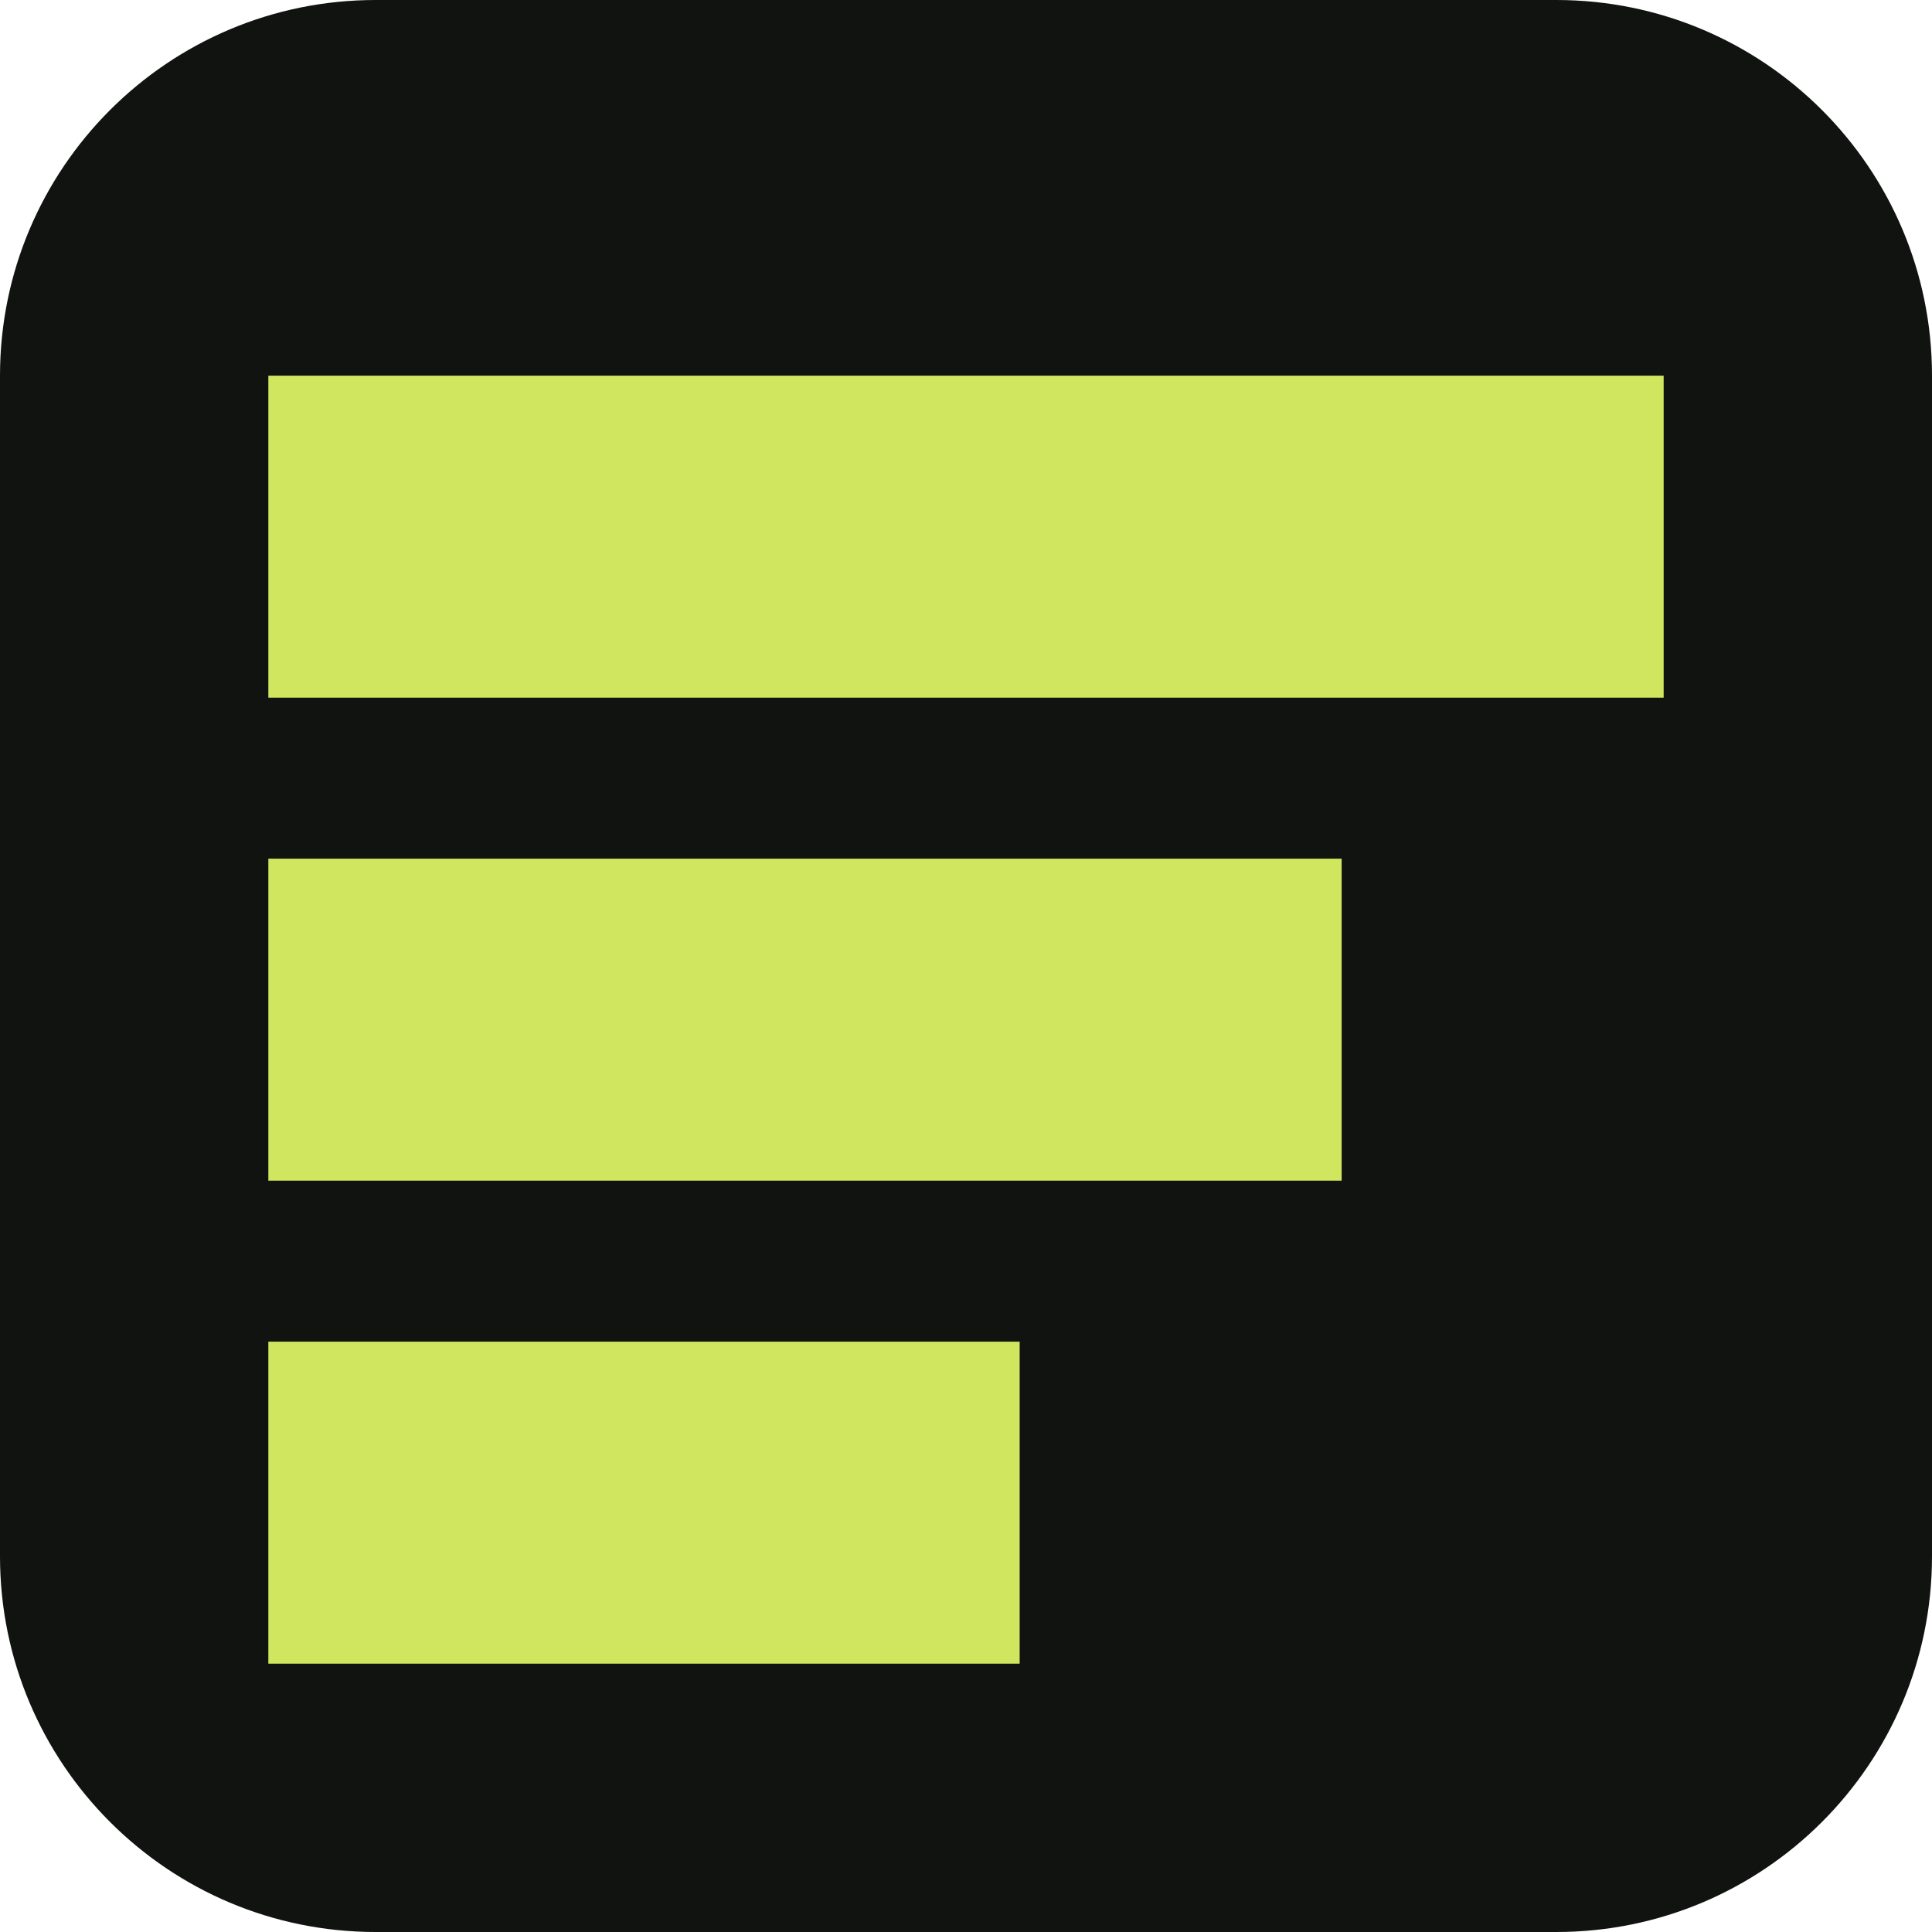
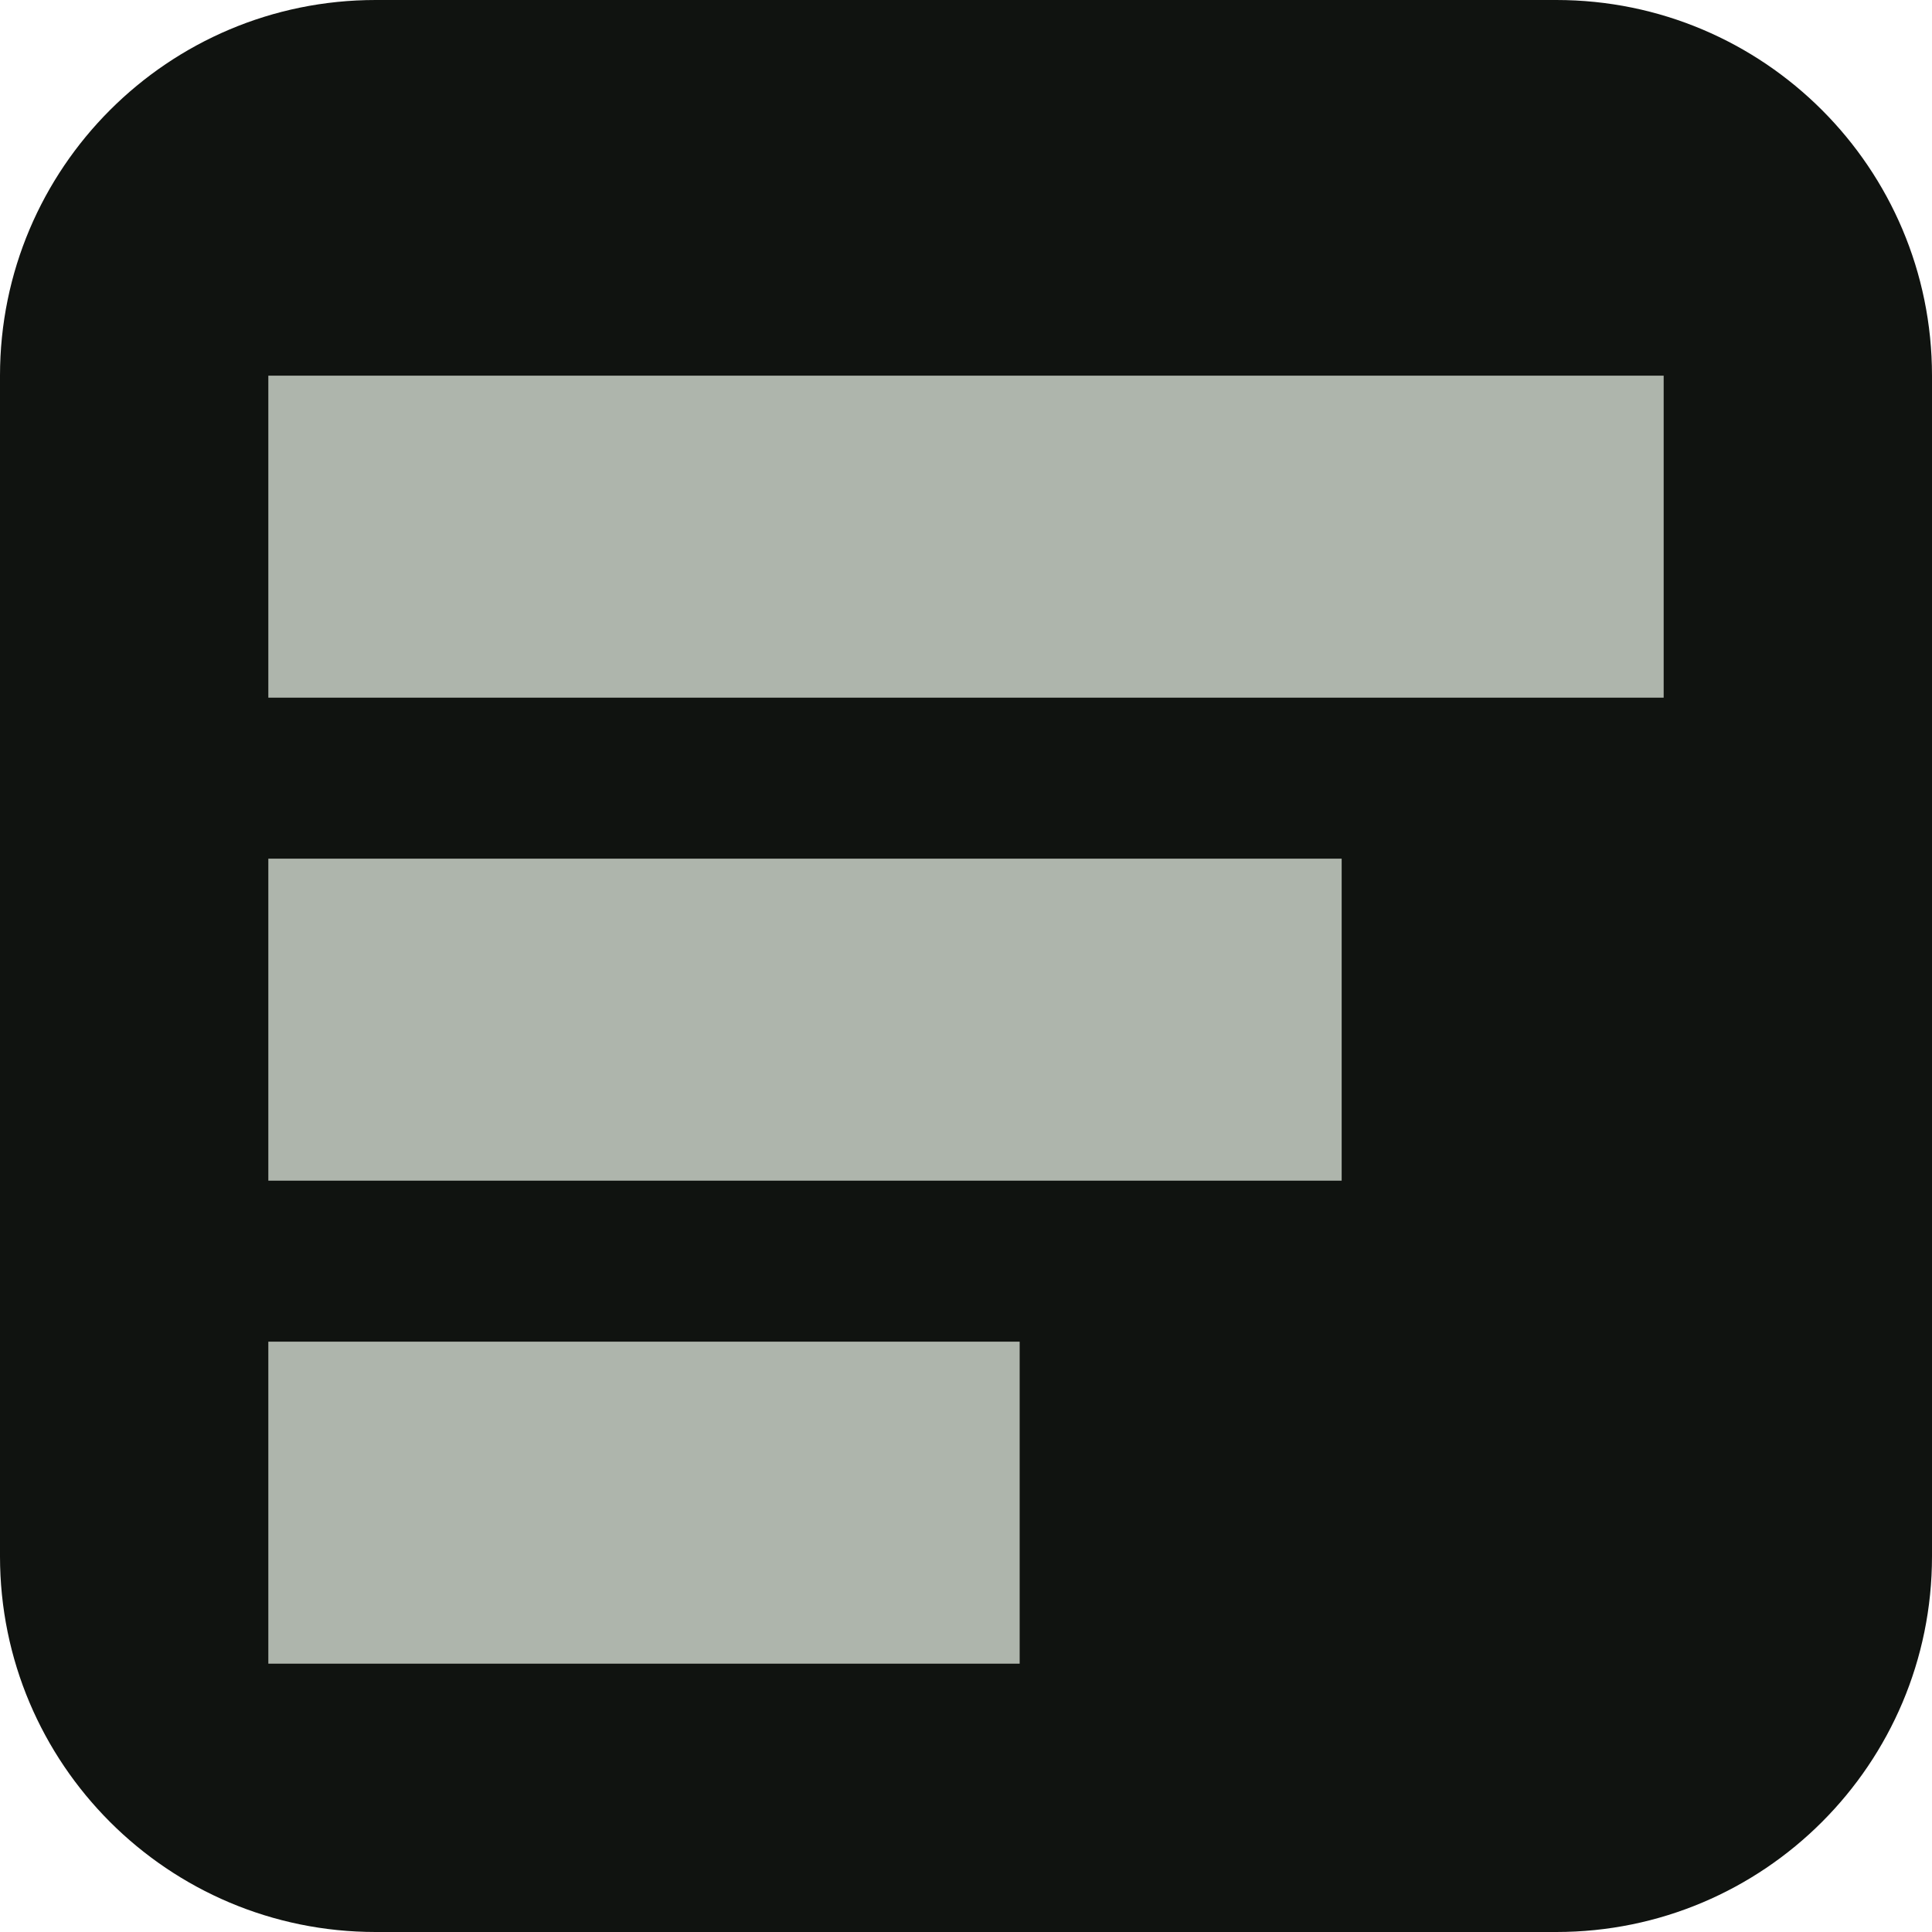
<svg xmlns="http://www.w3.org/2000/svg" viewBox="0 0 36 36">
  <rect width="36" height="36" rx="7" fill="#101310" />
-   <path d="M5 7h26v6H5zm0 9h20v6H5zm0 9h14v6H5z" fill="#d1e65f" />
+   <path d="M5 7h26v6H5zm0 9h20v6H5zm0 9h14v6H5z" fill="#aeb5ac" />
</svg>
